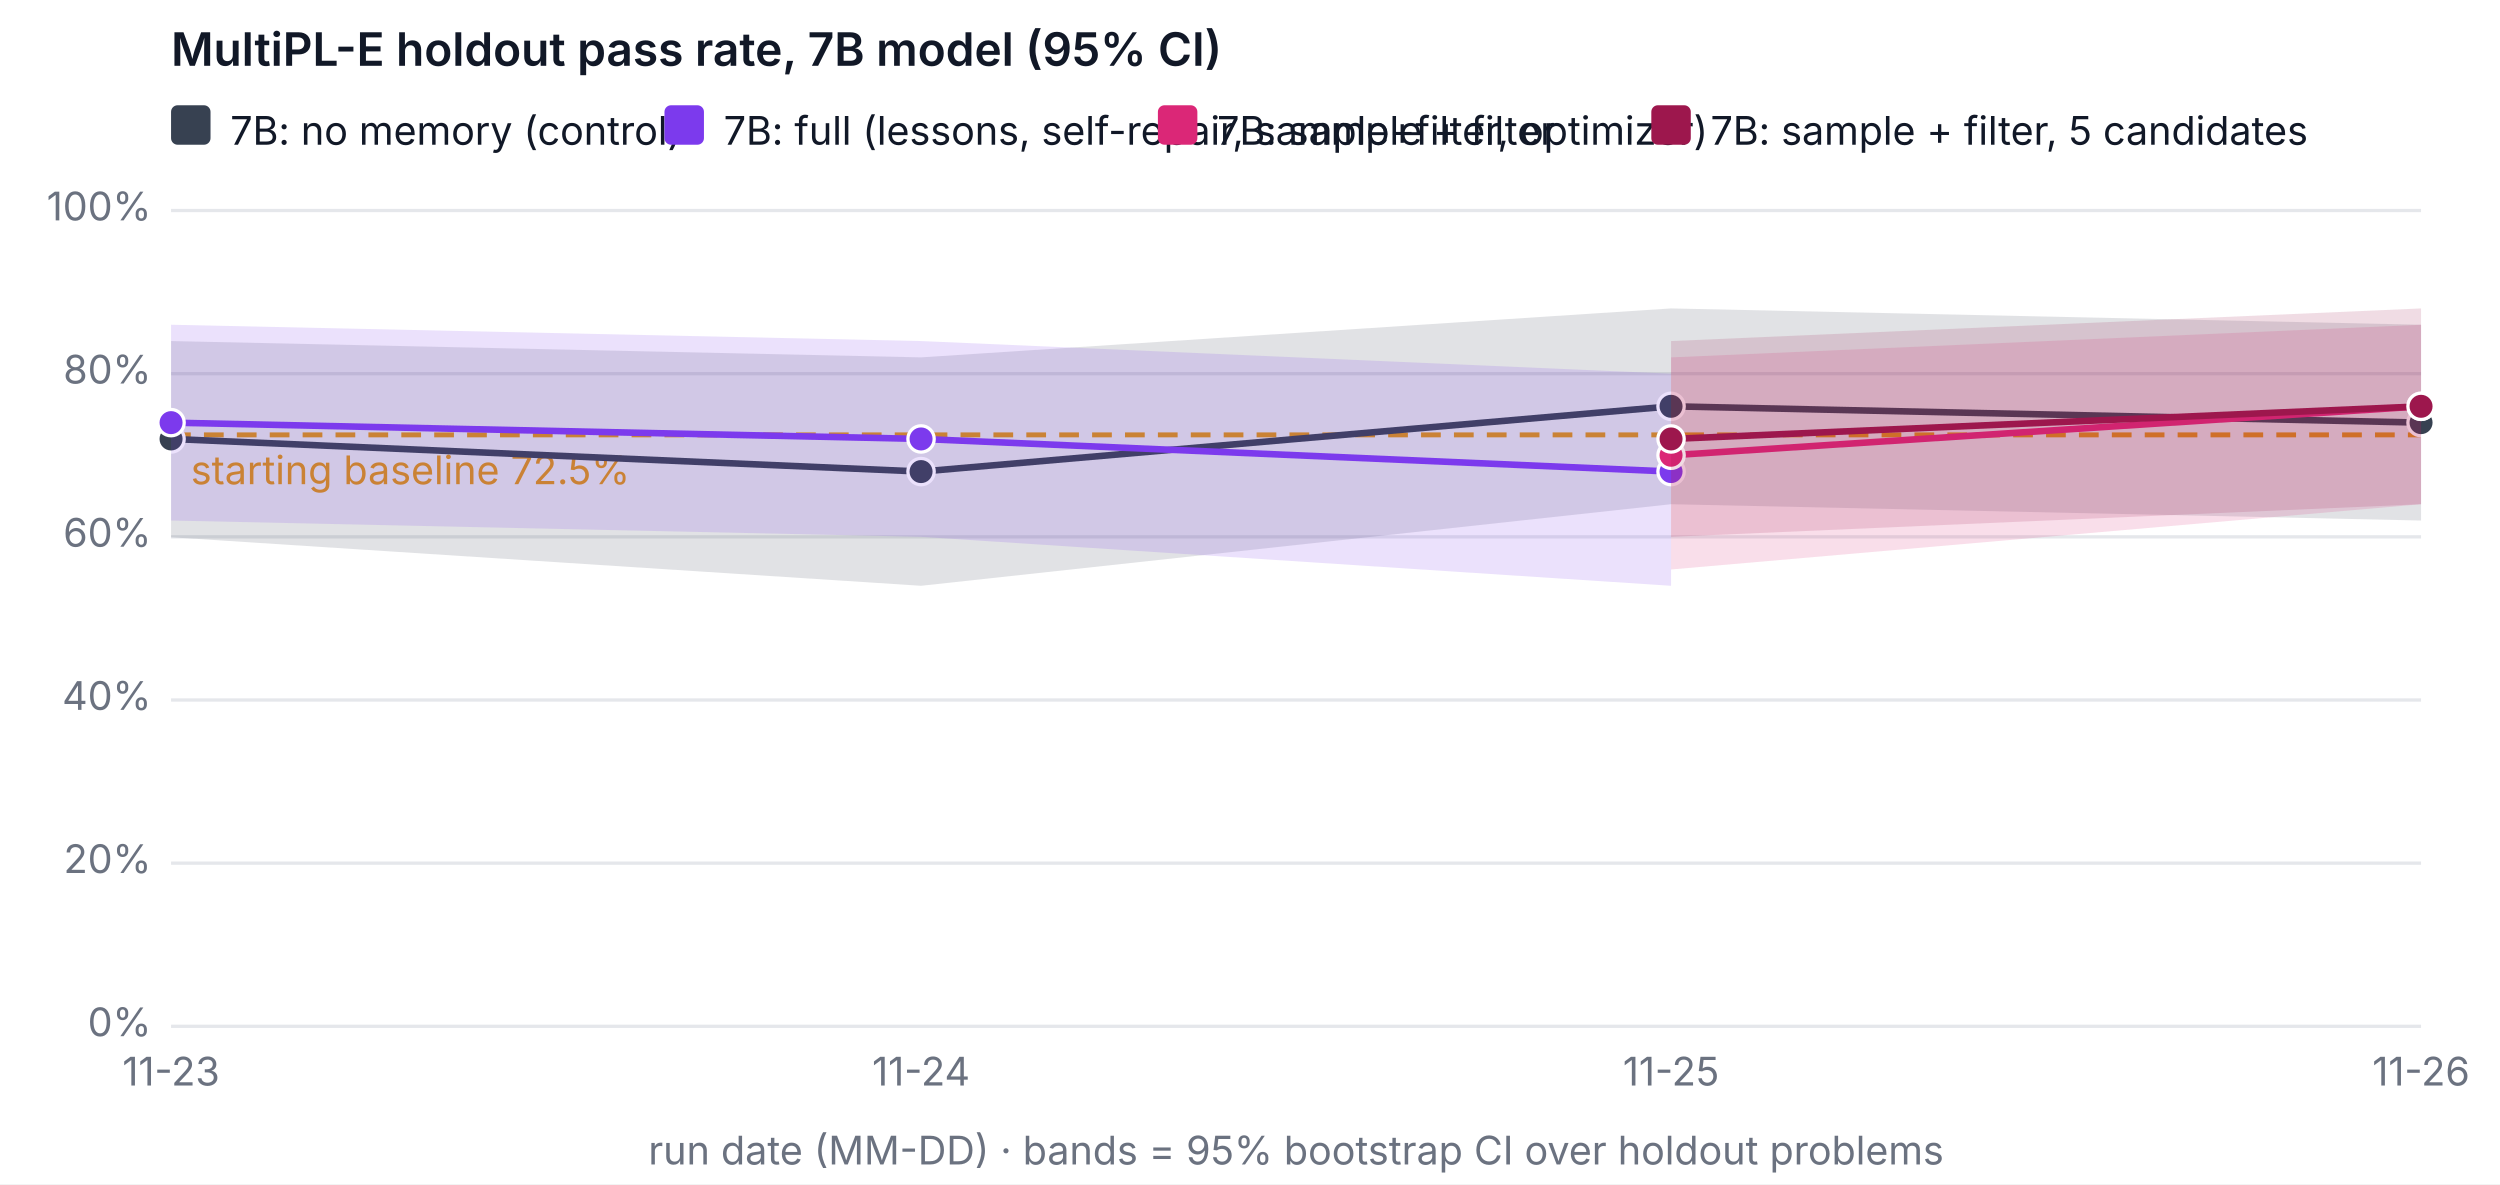
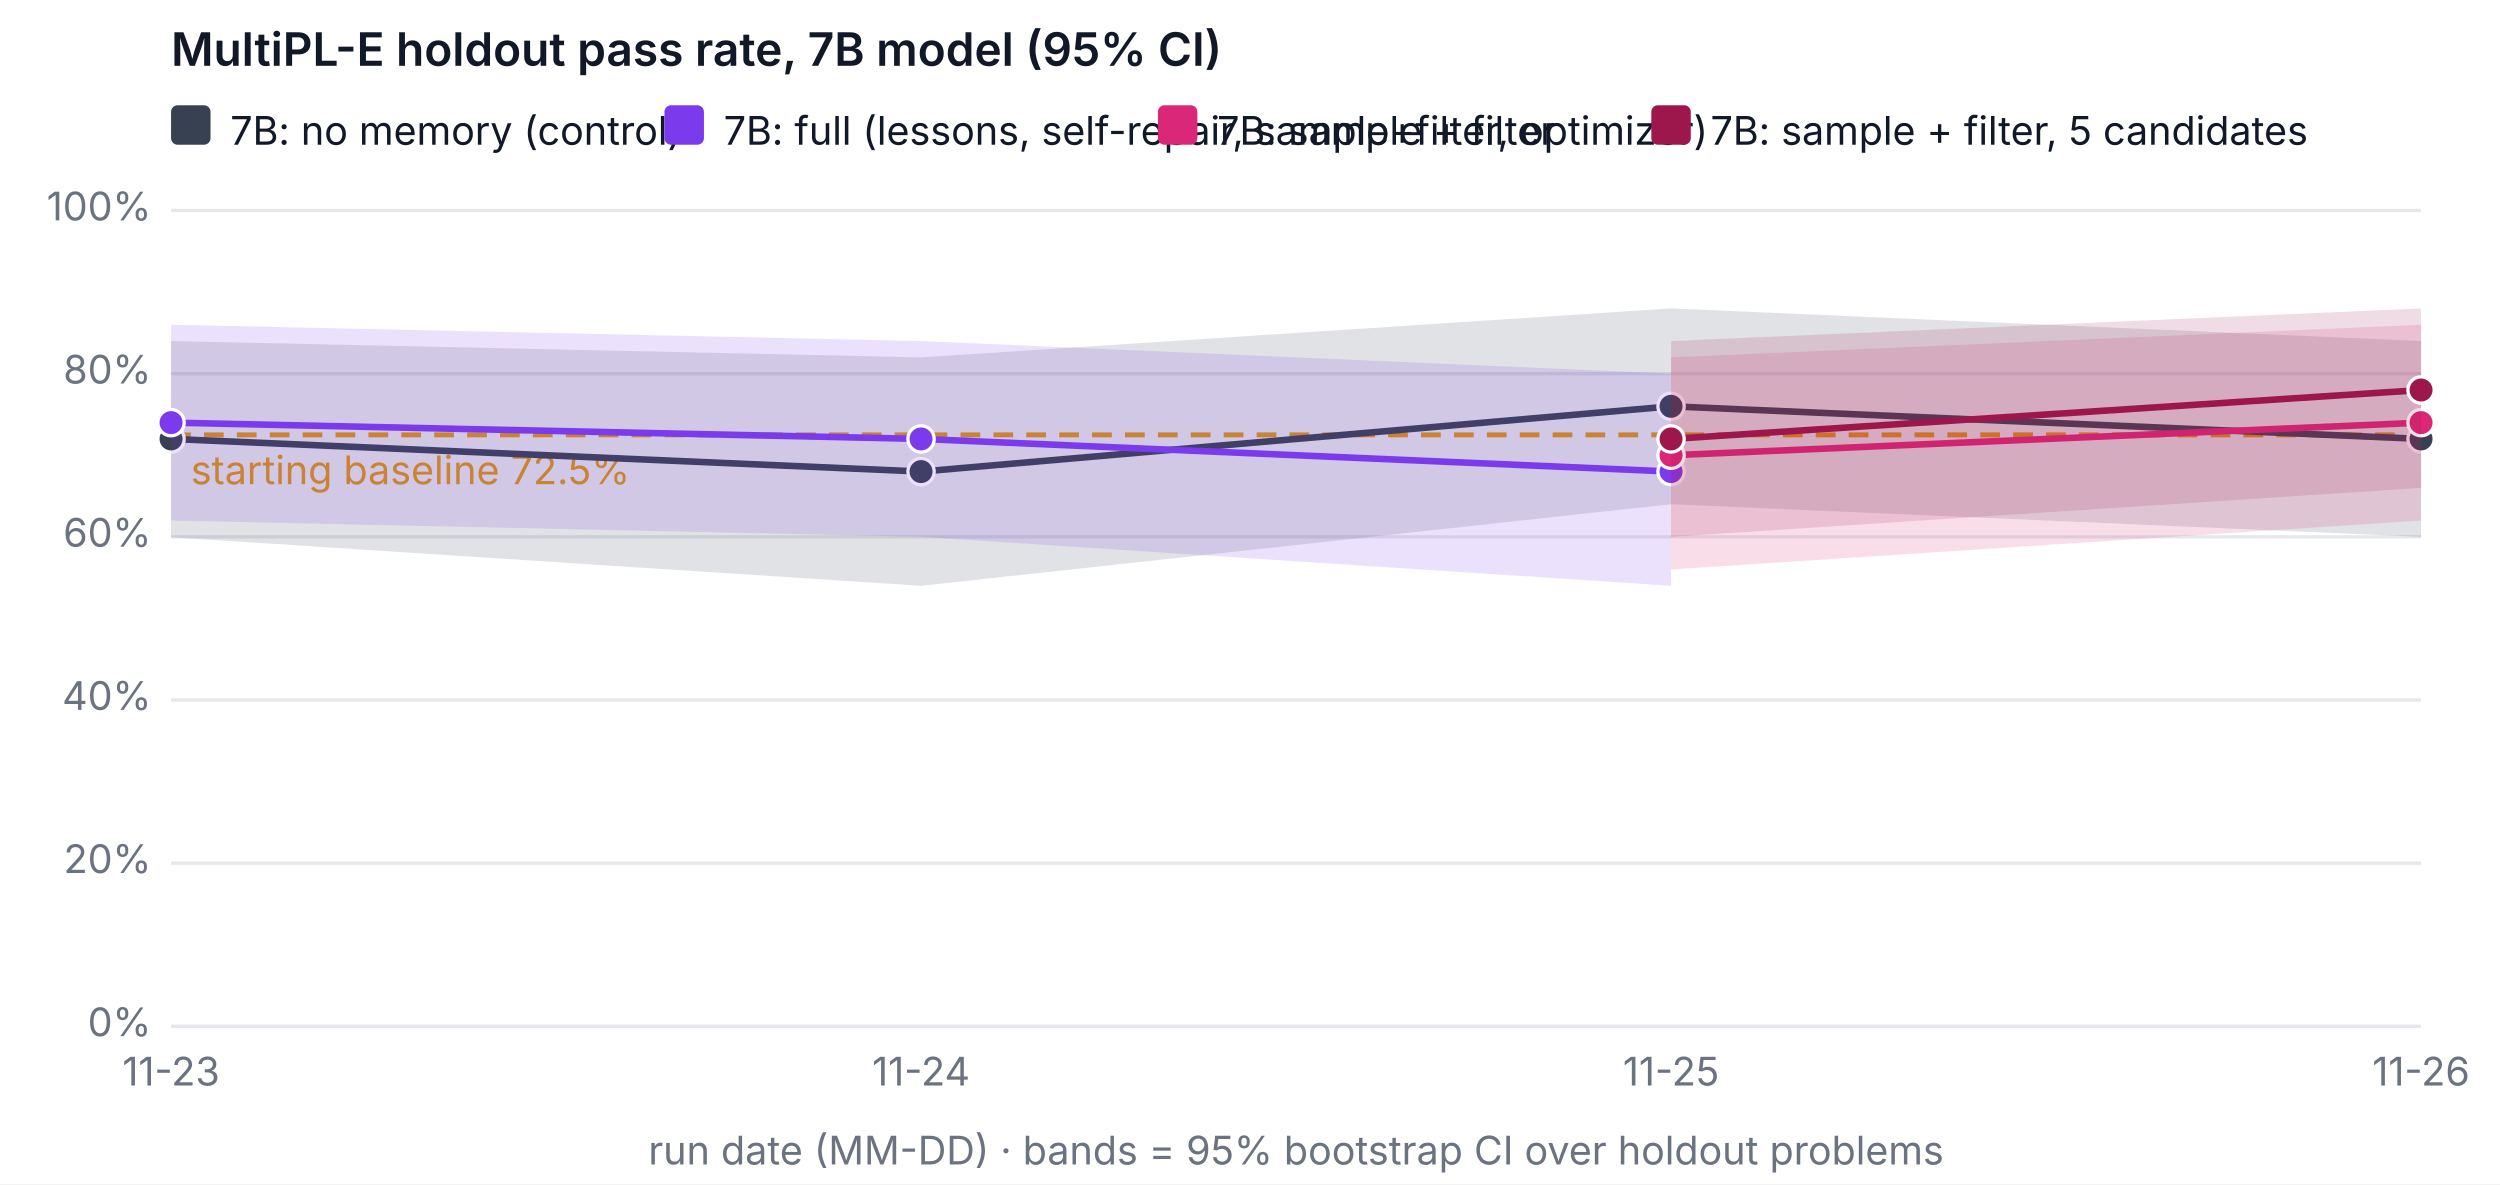
<svg xmlns="http://www.w3.org/2000/svg" width="760" height="360" viewBox="0 0 760 360" font-family="system-ui, -apple-system, Segoe UI, sans-serif" font-size="12" role="img" aria-label="MultiPL-E holdout pass rate, 7B model (95% CI)">
  <rect width="760" height="360" fill="#ffffff" />
  <text x="52" y="20" fill="#111827" font-size="14" font-weight="600">MultiPL-E holdout pass rate, 7B model (95% CI)</text>
  <line x1="52" x2="736" y1="312" y2="312" stroke="#e5e7eb" />
  <text x="46" y="315" text-anchor="end" fill="#6b7280">0%</text>
  <line x1="52" x2="736" y1="262.4" y2="262.4" stroke="#e5e7eb" />
  <text x="46" y="265.4" text-anchor="end" fill="#6b7280">20%</text>
  <line x1="52" x2="736" y1="212.8" y2="212.8" stroke="#e5e7eb" />
  <text x="46" y="215.8" text-anchor="end" fill="#6b7280">40%</text>
  <line x1="52" x2="736" y1="163.2" y2="163.2" stroke="#e5e7eb" />
  <text x="46" y="166.2" text-anchor="end" fill="#6b7280">60%</text>
  <line x1="52" x2="736" y1="113.6" y2="113.6" stroke="#e5e7eb" />
  <text x="46" y="116.6" text-anchor="end" fill="#6b7280">80%</text>
  <line x1="52" x2="736" y1="64" y2="64" stroke="#e5e7eb" />
  <text x="46" y="67" text-anchor="end" fill="#6b7280">100%</text>
  <text x="52" y="330" text-anchor="middle" fill="#6b7280">11-23</text>
  <text x="280" y="330" text-anchor="middle" fill="#6b7280">11-24</text>
  <text x="508" y="330" text-anchor="middle" fill="#6b7280">11-25</text>
  <text x="736" y="330" text-anchor="middle" fill="#6b7280">11-26</text>
  <text x="394" y="354" text-anchor="middle" fill="#6b7280">run date (MM-DD) · bands = 95% bootstrap CI over holdout problems</text>
  <line x1="52" x2="736" y1="132.2" y2="132.2" stroke="#f59e0b" stroke-dasharray="6 4" stroke-width="1.5" />
  <text x="58" y="147.2" fill="#f59e0b">starting baseline 72.5%</text>
-   <polygon class="band" data-variant="baseline-7b" points="52,103.68 280,108.64 508,93.76 736,98.72 736,158.24 508,153.28 280,178.08 52,163.324" fill="#374151" fill-opacity="0.15" stroke="none" />
-   <polyline data-variant="baseline-7b" fill="none" stroke="#374151" stroke-width="2" points="52,133.44 280,143.36 508,123.52 736,128.48" />
+   <polygon class="band" data-variant="baseline-7b" points="52,103.68 280,108.64 508,93.76 736,103.68 736,163.2 508,153.28 280,178.08 52,163.324" fill="#374151" fill-opacity="0.15" stroke="none" />
+   <polyline data-variant="baseline-7b" fill="none" stroke="#374151" stroke-width="2" points="52,133.44 280,143.36 508,123.52 736,133.44" />
  <circle cx="52" cy="133.44" r="4" fill="#374151" stroke="#ffffff" />
  <circle cx="280" cy="143.36" r="4" fill="#374151" stroke="#ffffff" />
  <circle cx="508" cy="123.52" r="4" fill="#374151" stroke="#ffffff" />
-   <circle cx="736" cy="128.48" r="4" fill="#374151" stroke="#ffffff" />
+   <circle cx="736" cy="133.44" r="4" fill="#374151" stroke="#ffffff" />
  <polygon class="band" data-variant="full-7b" points="52,98.72 280,103.68 508,113.6 508,178.08 280,163.2 52,158.24" fill="#7c3aed" fill-opacity="0.15" stroke="none" />
  <polyline data-variant="full-7b" fill="none" stroke="#7c3aed" stroke-width="2" points="52,128.48 280,133.44 508,143.36" />
  <circle cx="52" cy="128.48" r="4" fill="#7c3aed" stroke="#ffffff" />
  <circle cx="280" cy="133.44" r="4" fill="#7c3aed" stroke="#ffffff" />
  <circle cx="508" cy="143.36" r="4" fill="#7c3aed" stroke="#ffffff" />
-   <polygon class="band" data-variant="sample-filter-7b" points="508,108.64 736,98.72 736,153.28 508,173.12" fill="#db2777" fill-opacity="0.15" stroke="none" />
-   <polyline data-variant="sample-filter-7b" fill="none" stroke="#db2777" stroke-width="2" points="508,138.4 736,123.52" />
+   <polygon class="band" data-variant="sample-filter-7b" points="508,108.64 736,98.72 736,158.24 508,173.12" fill="#db2777" fill-opacity="0.15" stroke="none" />
+   <polyline data-variant="sample-filter-7b" fill="none" stroke="#db2777" stroke-width="2" points="508,138.4 736,128.48" />
  <circle cx="508" cy="138.4" r="4" fill="#db2777" stroke="#ffffff" />
-   <circle cx="736" cy="123.52" r="4" fill="#db2777" stroke="#ffffff" />
-   <polygon class="band" data-variant="sample-filter-5-7b" points="508,103.68 736,93.76 736,153.28 508,163.2" fill="#9d174d" fill-opacity="0.15" stroke="none" />
-   <polyline data-variant="sample-filter-5-7b" fill="none" stroke="#9d174d" stroke-width="2" points="508,133.44 736,123.52" />
+   <circle cx="736" cy="128.48" r="4" fill="#db2777" stroke="#ffffff" />
+   <polygon class="band" data-variant="sample-filter-5-7b" points="508,103.68 736,93.76 736,148.32 508,163.2" fill="#9d174d" fill-opacity="0.15" stroke="none" />
+   <polyline data-variant="sample-filter-5-7b" fill="none" stroke="#9d174d" stroke-width="2" points="508,133.44 736,118.56" />
  <circle cx="508" cy="133.44" r="4" fill="#9d174d" stroke="#ffffff" />
-   <circle cx="736" cy="123.52" r="4" fill="#9d174d" stroke="#ffffff" />
+   <circle cx="736" cy="118.56" r="4" fill="#9d174d" stroke="#ffffff" />
  <rect x="52" y="32" width="12" height="12" rx="2" fill="#374151" />
  <text x="70" y="44" fill="#111827">7B: no memory (control)</text>
  <rect x="202" y="32" width="12" height="12" rx="2" fill="#7c3aed" />
  <text x="220" y="44" fill="#111827">7B: full (lessons, self-repair, sample+filter, optimizer)</text>
  <rect x="352" y="32" width="12" height="12" rx="2" fill="#db2777" />
  <text x="370" y="44" fill="#111827">7B: sample + filter</text>
  <rect x="502" y="32" width="12" height="12" rx="2" fill="#9d174d" />
  <text x="520" y="44" fill="#111827">7B: sample + filter, 5 candidates</text>
</svg>
